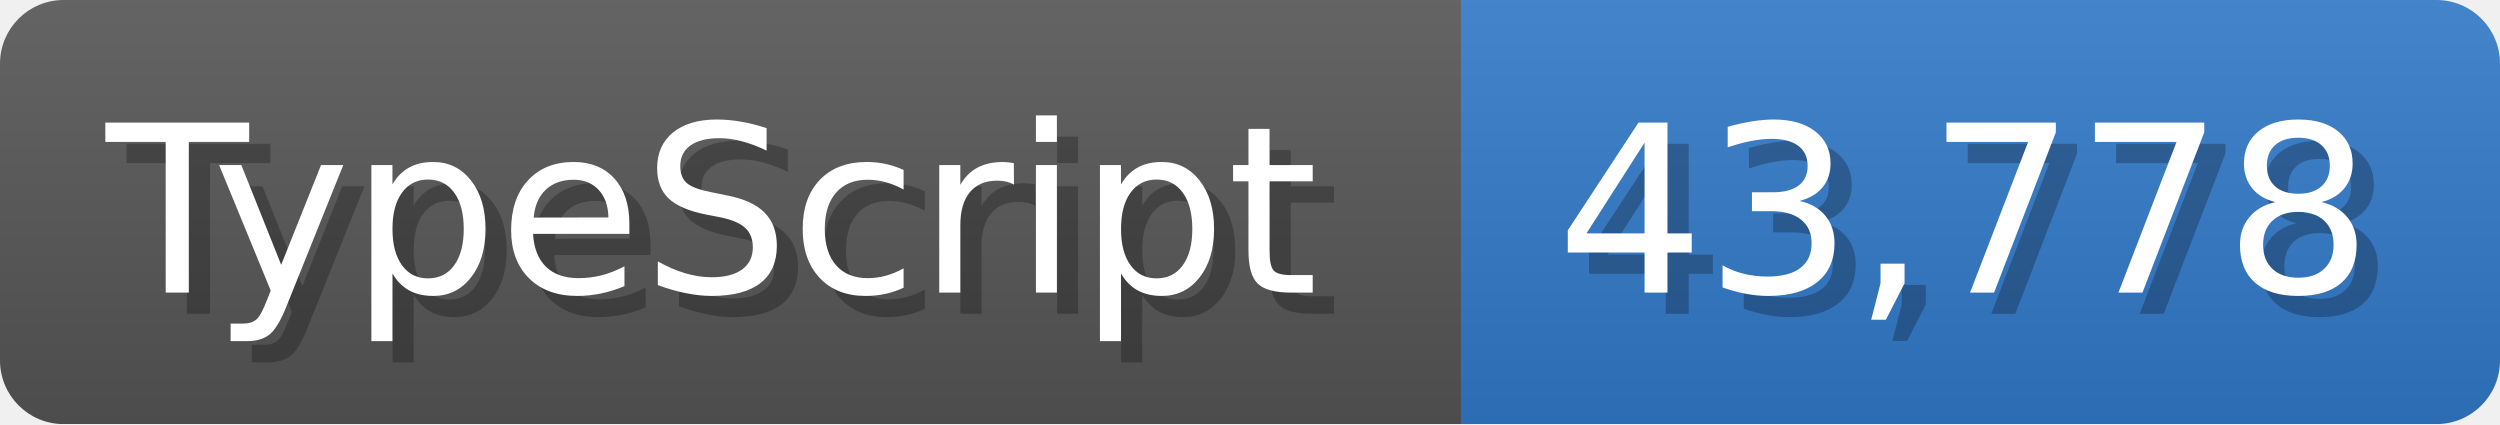
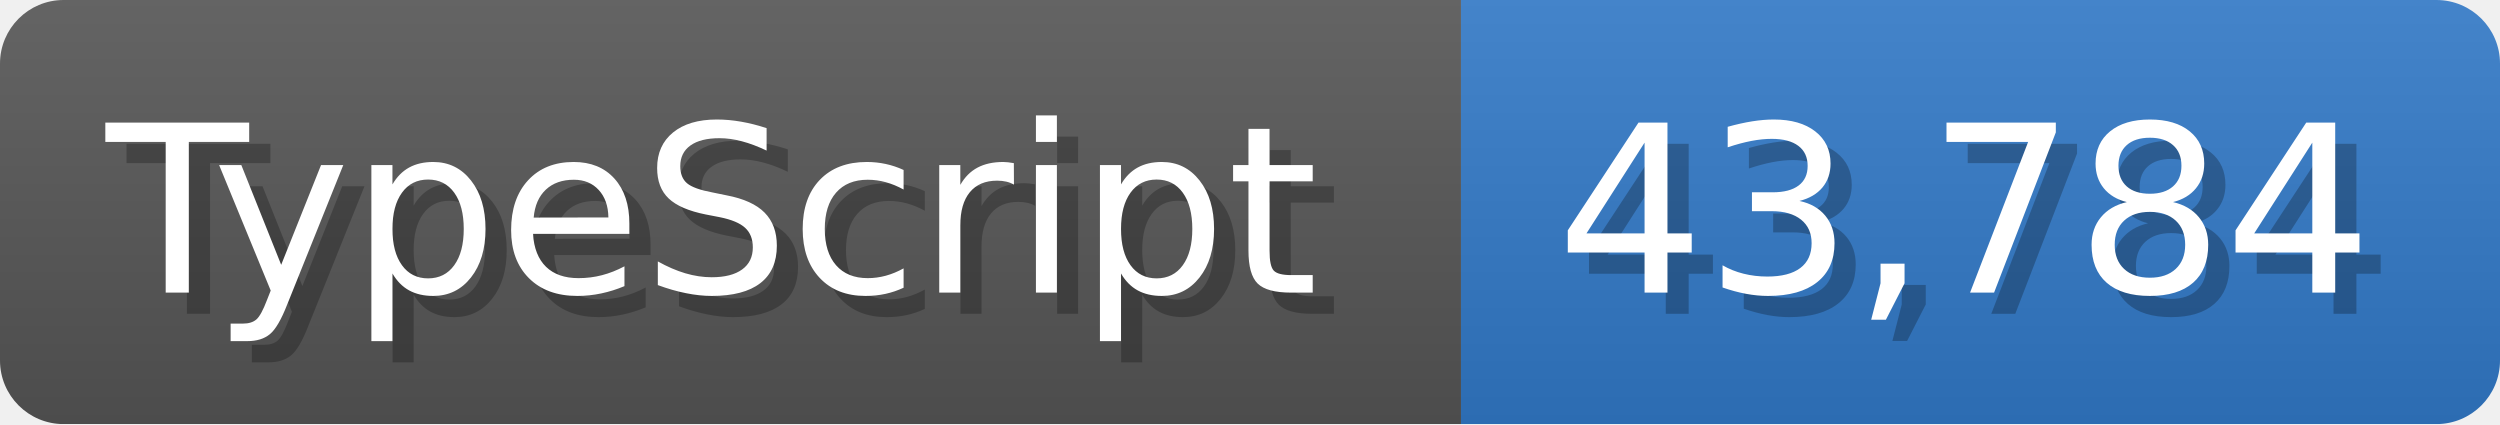
<svg xmlns="http://www.w3.org/2000/svg" width="117.9" height="20" viewBox="0 0 1179 200">
  <linearGradient id="a" x2="0" y2="100%">
    <stop offset="0" stop-opacity=".1" stop-color="#EEE" />
    <stop offset="1" stop-opacity=".1" />
  </linearGradient>
  <mask id="m">
    <rect width="1179" height="200" rx="30" fill="#FFF" />
  </mask>
  <g mask="url(#m)">
    <rect width="689" height="200" fill="#555" />
    <rect width="490" height="200" fill="#3178c6" x="689" />
    <rect width="1179" height="200" fill="url(#a)" />
  </g>
  <g fill="#fff" text-anchor="start" font-family="Verdana,DejaVu Sans,sans-serif" font-size="110">
    <text x="60" y="148" textLength="589" fill="#000" opacity="0.25">TypeScript</text>
    <text x="50" y="138" textLength="589">TypeScript</text>
-     <text x="744" y="148" textLength="390" fill="#000" opacity="0.25">43,778</text>
-     <text x="734" y="138" textLength="390">43,778</text>
+     <text x="744" y="148" textLength="390" fill="#000" opacity="0.25">43,784</text>
+     <text x="734" y="138" textLength="390">43,784</text>
  </g>
</svg>
